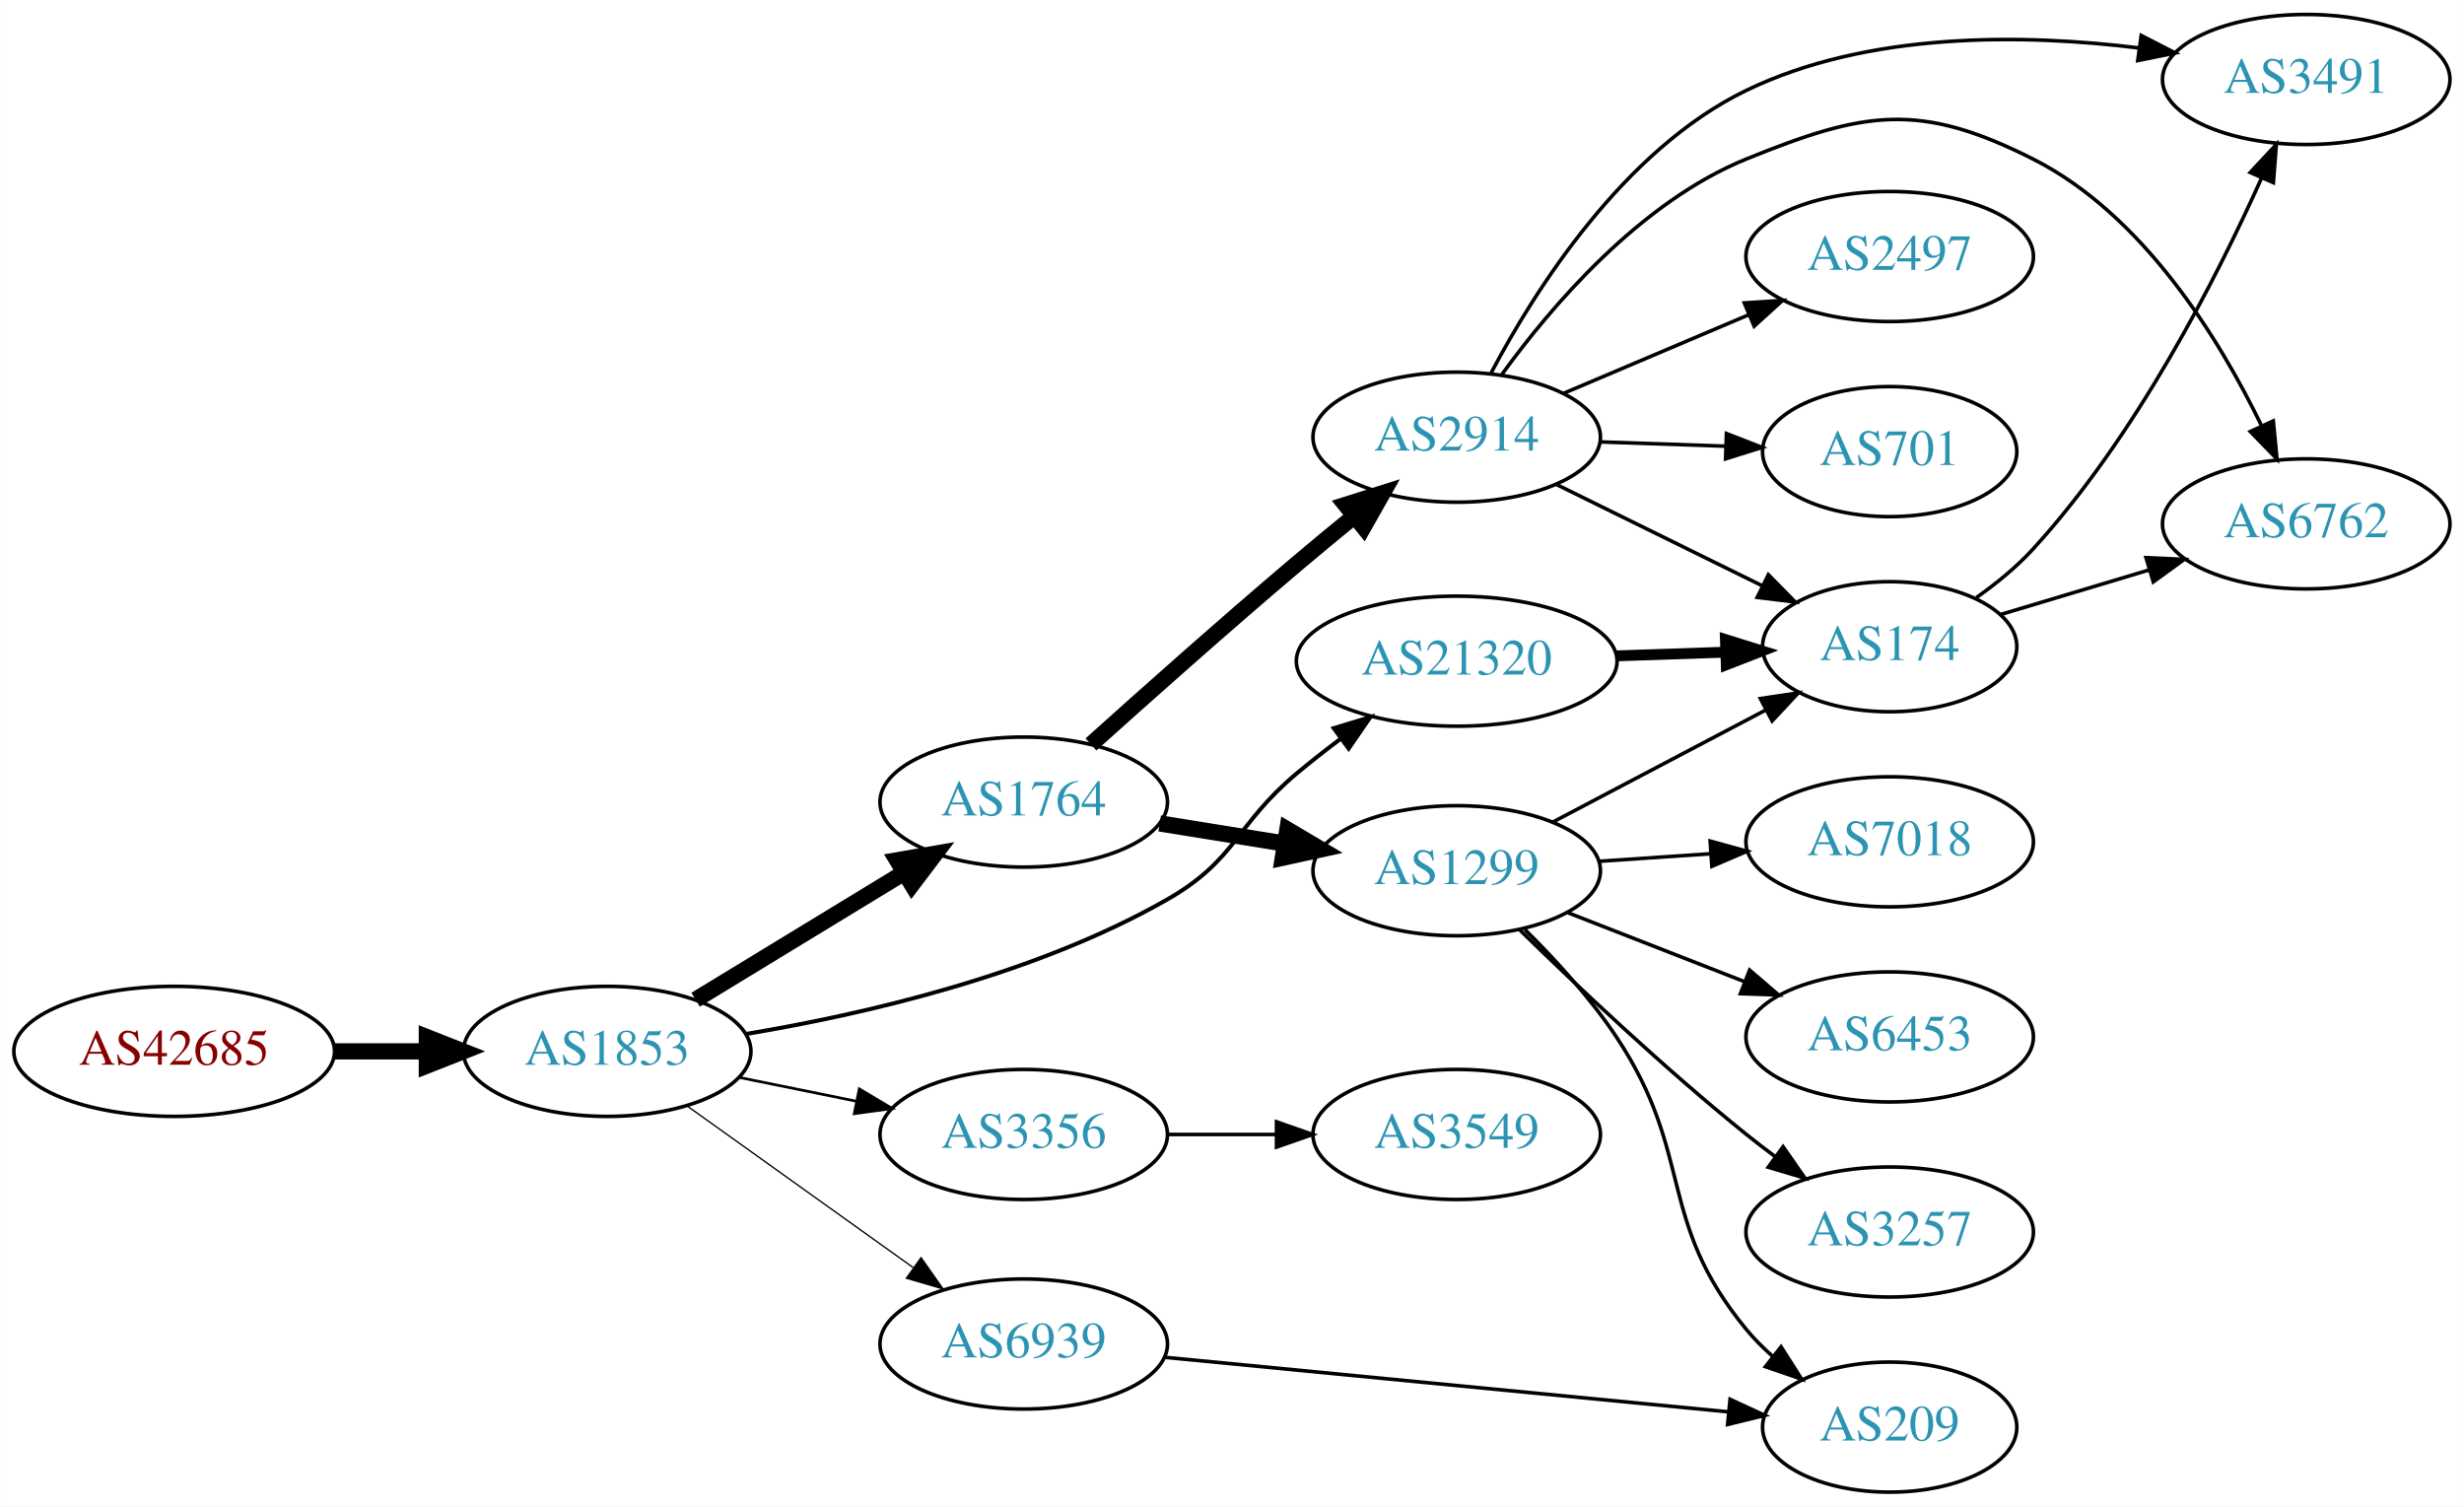
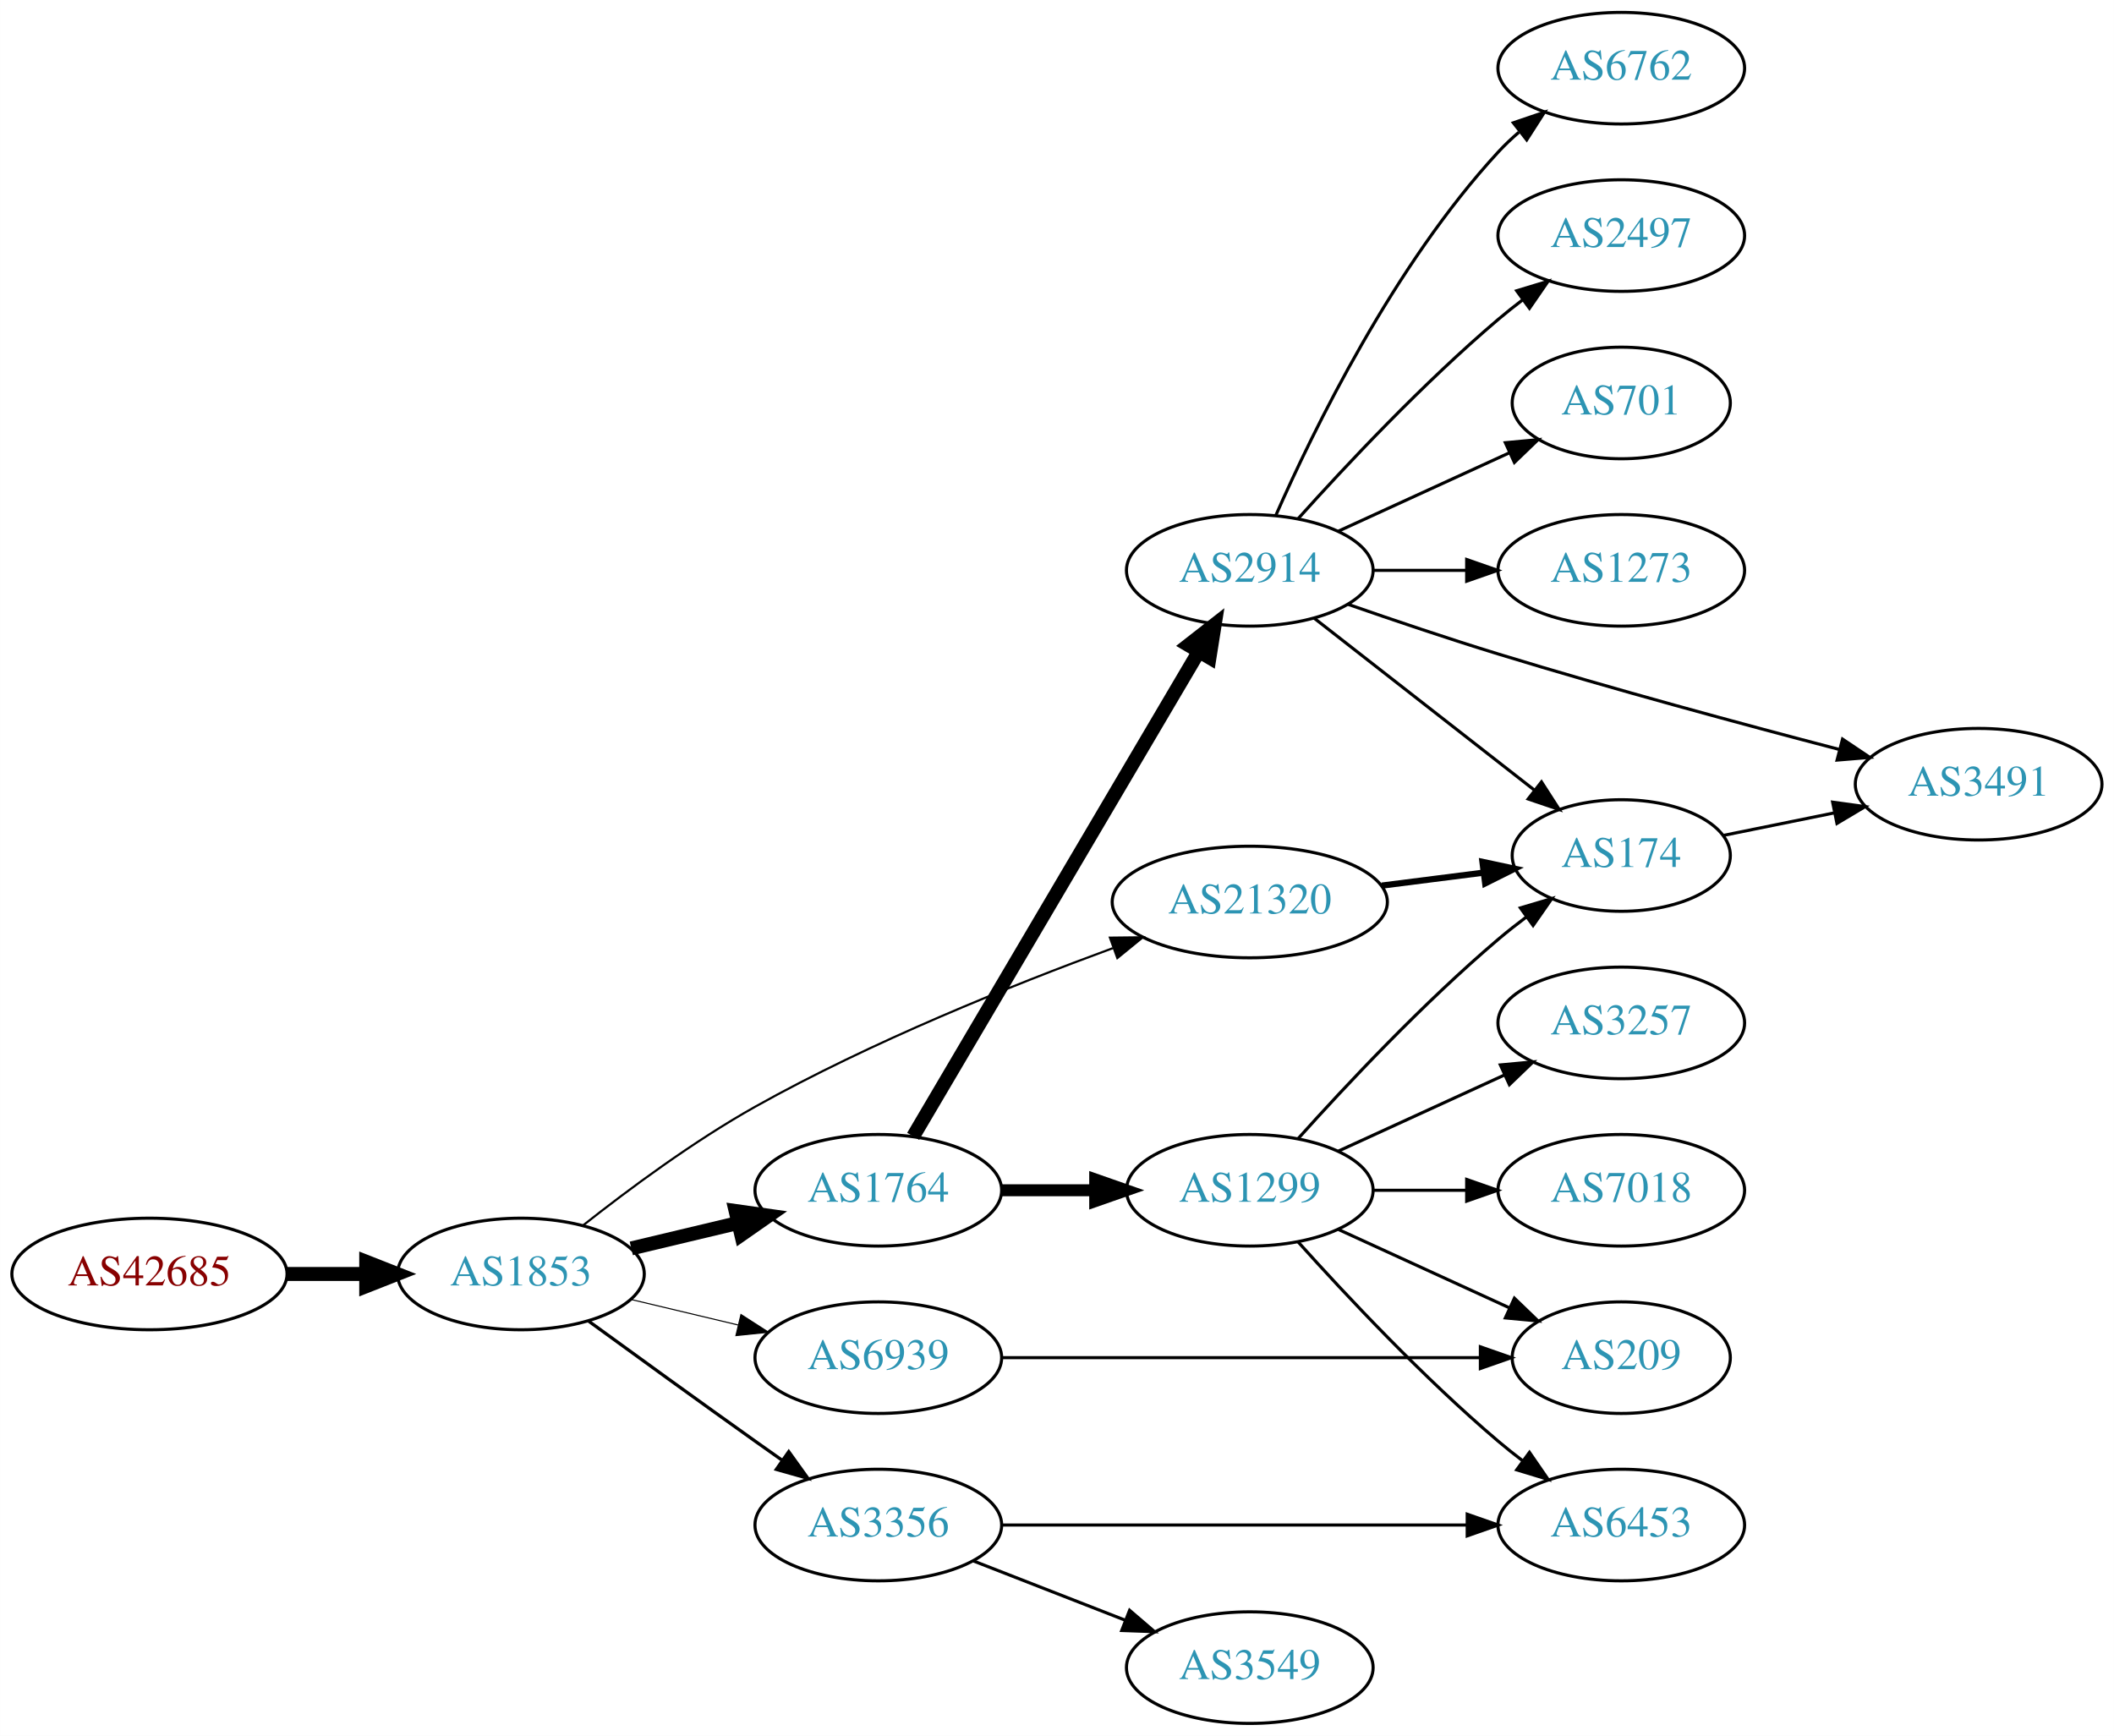
- <svg xmlns="http://www.w3.org/2000/svg" xmlns:xlink="http://www.w3.org/1999/xlink" width="682pt" height="417pt" viewBox="0.00 0.00 681.96 417.00">
-   <g id="graph0" class="graph" transform="scale(1 1) rotate(0) translate(4 413)">
-     <polygon fill="white" stroke="none" points="-4,4 -4,-413 677.956,-413 677.956,4 -4,4" />
+ <svg xmlns="http://www.w3.org/2000/svg" xmlns:xlink="http://www.w3.org/1999/xlink" width="682pt" height="560pt" viewBox="0.00 0.00 681.96 560.00">
+   <g id="graph0" class="graph" transform="scale(1 1) rotate(0) translate(4 556)">
+     <polygon fill="white" stroke="none" points="-4,4 -4,-556 677.956,-556 677.956,4 -4,4" />
    <g id="node1" class="node">
      <g id="a_node1">
        <a xlink:href="/asn/42685" xlink:title="AS42685 ~ Bundeskanzleramt [AT]">
-           <ellipse fill="#ffffff" stroke="black" cx="44.196" cy="-122" rx="44.393" ry="18" />
-           <text text-anchor="middle" x="44.196" y="-118.3" font-family="Times,serif" font-size="14.00" fill="#880000">AS42685</text>
+           <ellipse fill="#ffffff" stroke="black" cx="44.196" cy="-145" rx="44.393" ry="18" />
+           <text text-anchor="middle" x="44.196" y="-141.3" font-family="Times,serif" font-size="14.00" fill="#880000">AS42685</text>
        </a>
      </g>
    </g>
    <g id="node2" class="node">
      <g id="a_node2">
        <a xlink:href="/asn/1853" xlink:title="AS1853 ~ ACOnet Backbone [AT]">
-           <ellipse fill="#ffffff" stroke="black" cx="164.039" cy="-122" rx="39.794" ry="18" />
-           <text text-anchor="middle" x="164.039" y="-118.3" font-family="Times,serif" font-size="14.00" fill="#2c94b3">AS1853</text>
+           <ellipse fill="#ffffff" stroke="black" cx="164.039" cy="-145" rx="39.794" ry="18" />
+           <text text-anchor="middle" x="164.039" y="-141.3" font-family="Times,serif" font-size="14.00" fill="#2c94b3">AS1853</text>
        </a>
      </g>
    </g>
    <g id="edge1" class="edge">
-       <path fill="none" stroke="black" stroke-width="4.5" d="M88.407,-122C96.72,-122 105.482,-122 113.965,-122" />
-       <polygon fill="black" stroke="black" stroke-width="4.5" points="114.123,-125.938 124.123,-122 114.123,-118.063 114.123,-125.938" />
+       <path fill="none" stroke="black" stroke-width="4.5" d="M88.407,-145C96.72,-145 105.482,-145 113.965,-145" />
+       <polygon fill="black" stroke="black" stroke-width="4.5" points="114.123,-148.938 124.123,-145 114.123,-141.063 114.123,-148.938" />
    </g>
    <g id="node3" class="node">
      <g id="a_node3">
        <a xlink:href="/asn/1764" xlink:title="AS1764 ~ NEXTLAYER-AS [AT]">
-           <ellipse fill="#ffffff" stroke="black" cx="279.332" cy="-191" rx="39.794" ry="18" />
-           <text text-anchor="middle" x="279.332" y="-187.3" font-family="Times,serif" font-size="14.00" fill="#2c94b3">AS1764</text>
+           <ellipse fill="#ffffff" stroke="black" cx="279.332" cy="-172" rx="39.794" ry="18" />
+           <text text-anchor="middle" x="279.332" y="-168.3" font-family="Times,serif" font-size="14.00" fill="#2c94b3">AS1764</text>
        </a>
      </g>
    </g>
    <g id="edge2" class="edge">
-       <path fill="none" stroke="black" stroke-width="4.5" d="M188.513,-136.297C205.223,-146.474 227.878,-160.272 246.255,-171.464" />
-       <polygon fill="black" stroke="black" stroke-width="4.5" points="244.298,-174.883 254.887,-176.721 248.395,-168.157 244.298,-174.883" />
+       <path fill="none" stroke="black" stroke-width="4.5" d="M199.646,-153.248C210.517,-155.838 222.671,-158.735 234.114,-161.462" />
+       <polygon fill="black" stroke="black" stroke-width="4.5" points="233.296,-165.315 243.936,-163.803 235.122,-157.654 233.296,-165.315" />
    </g>
    <g id="node4" class="node">
      <g id="a_node4">
-         <a xlink:href="/asn/3356" xlink:title="AS3356 ~ Level 3 Parent, LLC [US]">
-           <ellipse fill="#ffffff" stroke="black" cx="279.332" cy="-99" rx="39.794" ry="18" />
-           <text text-anchor="middle" x="279.332" y="-95.3" font-family="Times,serif" font-size="14.00" fill="#2c94b3">AS3356</text>
+         <a xlink:href="/asn/21320" xlink:title="AS21320 ~ GEANT Vereniging [EU]">
+           <ellipse fill="#ffffff" stroke="black" cx="399.174" cy="-265" rx="44.393" ry="18" />
+           <text text-anchor="middle" x="399.174" y="-261.3" font-family="Times,serif" font-size="14.00" fill="#2c94b3">AS21320</text>
        </a>
      </g>
    </g>
    <g id="edge3" class="edge">
-       <path fill="none" stroke="black" stroke-width="0.75" d="M200.574,-114.786C210.803,-112.709 222.104,-110.415 232.846,-108.234" />
-       <polygon fill="black" stroke="black" stroke-width="0.75" points="233.818,-111.608 242.922,-106.189 232.425,-104.748 233.818,-111.608" />
+       <path fill="none" stroke="black" stroke-width="0.692" d="M184.166,-160.744C198.775,-172.286 219.728,-187.825 239.685,-199 277.041,-219.917 322.374,-238.139 354.97,-250.106" />
+       <polygon fill="black" stroke="black" stroke-width="0.692" points="354.061,-253.499 364.655,-253.615 356.445,-246.918 354.061,-253.499" />
    </g>
    <g id="node5" class="node">
      <g id="a_node5">
-         <a xlink:href="/asn/21320" xlink:title="AS21320 ~ GEANT Vereniging [EU]">
-           <ellipse fill="#ffffff" stroke="black" cx="399.174" cy="-230" rx="44.393" ry="18" />
-           <text text-anchor="middle" x="399.174" y="-226.3" font-family="Times,serif" font-size="14.00" fill="#2c94b3">AS21320</text>
+         <a xlink:href="/asn/3356" xlink:title="AS3356 ~ Level 3 Parent, LLC [US]">
+           <ellipse fill="#ffffff" stroke="black" cx="279.332" cy="-64" rx="39.794" ry="18" />
+           <text text-anchor="middle" x="279.332" y="-60.3" font-family="Times,serif" font-size="14.00" fill="#2c94b3">AS3356</text>
        </a>
      </g>
    </g>
    <g id="edge4" class="edge">
-       <path fill="none" stroke="black" stroke-width="1.125" d="M202.51,-126.825C234.998,-132.228 282.412,-143.12 318.978,-164 338.357,-175.065 337.866,-184.677 354.978,-199 358.761,-202.166 362.846,-205.361 366.943,-208.435" />
-       <polygon fill="black" stroke="black" stroke-width="1.125" points="365.138,-211.451 375.277,-214.526 369.269,-205.8 365.138,-211.451" />
+       <path fill="none" stroke="black" stroke-width="1.038" d="M185.887,-129.778C200.821,-118.909 221.435,-103.975 239.685,-91 242.506,-88.995 245.449,-86.915 248.397,-84.841" />
+       <polygon fill="black" stroke="black" stroke-width="1.038" points="250.443,-87.681 256.621,-79.074 246.424,-81.95 250.443,-87.681" />
    </g>
    <g id="node6" class="node">
      <g id="a_node6">
        <a xlink:href="/asn/6939" xlink:title="AS6939 ~ Hurricane Electric LLC [US]">
-           <ellipse fill="#ffffff" stroke="black" cx="279.332" cy="-41" rx="39.794" ry="18" />
-           <text text-anchor="middle" x="279.332" y="-37.3" font-family="Times,serif" font-size="14.00" fill="#2c94b3">AS6939</text>
+           <ellipse fill="#ffffff" stroke="black" cx="279.332" cy="-118" rx="39.794" ry="18" />
+           <text text-anchor="middle" x="279.332" y="-114.3" font-family="Times,serif" font-size="14.00" fill="#2c94b3">AS6939</text>
        </a>
      </g>
    </g>
    <g id="edge5" class="edge">
-       <path fill="none" stroke="black" stroke-width="0.375" d="M186.083,-106.954C203.697,-94.361 229.036,-76.245 248.701,-62.184" />
-       <polygon fill="black" stroke="black" stroke-width="0.375" points="250.917,-64.903 257.016,-56.24 246.845,-59.209 250.917,-64.903" />
+       <path fill="none" stroke="black" stroke-width="0.346" d="M199.646,-136.752C210.517,-134.162 222.671,-131.265 234.114,-128.538" />
+       <polygon fill="black" stroke="black" stroke-width="0.346" points="235.02,-131.92 243.936,-126.197 233.397,-125.111 235.02,-131.92" />
    </g>
    <g id="node7" class="node">
      <g id="a_node7">
        <a xlink:href="/asn/1299" xlink:title="AS1299 ~ Telia Carrier [EU]">
          <ellipse fill="#ffffff" stroke="black" cx="399.174" cy="-172" rx="39.794" ry="18" />
          <text text-anchor="middle" x="399.174" y="-168.3" font-family="Times,serif" font-size="14.00" fill="#2c94b3">AS1299</text>
        </a>
      </g>
    </g>
    <g id="edge6" class="edge">
-       <path fill="none" stroke="black" stroke-width="4.5" d="M316.972,-185.092C327.946,-183.323 340.129,-181.359 351.65,-179.501" />
-       <polygon fill="black" stroke="black" stroke-width="4.5" points="352.311,-183.383 361.557,-177.904 351.057,-175.608 352.311,-183.383" />
+       <path fill="none" stroke="black" stroke-width="3.857" d="M319.244,-172C328.798,-172 339.147,-172 349.11,-172" />
+       <polygon fill="black" stroke="black" stroke-width="3.857" points="349.302,-175.5 359.302,-172 349.302,-168.5 349.302,-175.5" />
    </g>
    <g id="node8" class="node">
      <g id="a_node8">
        <a xlink:href="/asn/2914" xlink:title="AS2914 ~ NTT America, Inc. [US]">
-           <ellipse fill="#ffffff" stroke="black" cx="399.174" cy="-292" rx="39.794" ry="18" />
-           <text text-anchor="middle" x="399.174" y="-288.3" font-family="Times,serif" font-size="14.00" fill="#2c94b3">AS2914</text>
+           <ellipse fill="#ffffff" stroke="black" cx="399.174" cy="-372" rx="39.794" ry="18" />
+           <text text-anchor="middle" x="399.174" y="-368.3" font-family="Times,serif" font-size="14.00" fill="#2c94b3">AS2914</text>
        </a>
      </g>
    </g>
    <g id="edge7" class="edge">
-       <path fill="none" stroke="black" stroke-width="4.5" d="M297.941,-206.953C312.95,-220.457 335.174,-240.235 354.978,-257 360.006,-261.256 365.423,-265.731 370.665,-270.005" />
-       <polygon fill="black" stroke="black" stroke-width="4.5" points="368.427,-273.259 378.676,-276.495 373.385,-267.141 368.427,-273.259" />
-     </g>
-     <g id="node14" class="node">
-       <g id="a_node14">
-         <a xlink:href="/asn/3549" xlink:title="AS3549 ~ Level 3 Parent, LLC [US]">
-           <ellipse fill="#ffffff" stroke="black" cx="399.174" cy="-99" rx="39.794" ry="18" />
-           <text text-anchor="middle" x="399.174" y="-95.3" font-family="Times,serif" font-size="14.00" fill="#2c94b3">AS3549</text>
-         </a>
-       </g>
-     </g>
-     <g id="edge13" class="edge">
-       <path fill="none" stroke="black" d="M319.244,-99C328.798,-99 339.147,-99 349.11,-99" />
-       <polygon fill="black" stroke="black" points="349.302,-102.5 359.302,-99 349.302,-95.5 349.302,-102.5" />
+       <path fill="none" stroke="black" stroke-width="4.5" d="M290.583,-189.399C311.303,-224.564 358.267,-304.271 382.721,-345.774" />
+       <polygon fill="black" stroke="black" stroke-width="4.5" points="379.393,-347.882 387.862,-354.499 386.178,-343.884 379.393,-347.882" />
    </g>
    <g id="node9" class="node">
      <g id="a_node9">
        <a xlink:href="/asn/174" xlink:title="AS174 ~ Cogent Communications [US]">
-           <ellipse fill="#ffffff" stroke="black" cx="519.017" cy="-234" rx="35.194" ry="18" />
-           <text text-anchor="middle" x="519.017" y="-230.3" font-family="Times,serif" font-size="14.00" fill="#2c94b3">AS174</text>
-         </a>
-       </g>
+           <ellipse fill="#ffffff" stroke="black" cx="519.017" cy="-280" rx="35.194" ry="18" />
+           <text text-anchor="middle" x="519.017" y="-276.3" font-family="Times,serif" font-size="14.00" fill="#2c94b3">AS174</text>
+         </a>
+       </g>
+     </g>
+     <g id="edge8" class="edge">
+       <path fill="none" stroke="black" stroke-width="2" d="M441.721,-270.288C452.367,-271.644 463.844,-273.104 474.582,-274.471" />
+       <polygon fill="black" stroke="black" stroke-width="2" points="474.238,-277.956 484.6,-275.746 475.122,-271.012 474.238,-277.956" />
+     </g>
+     <g id="node18" class="node">
+       <g id="a_node18">
+         <a xlink:href="/asn/6453" xlink:title="AS6453 ~ TATA COMMUNICATIONS (AMERICA) INC [US]">
+           <ellipse fill="#ffffff" stroke="black" cx="519.017" cy="-64" rx="39.794" ry="18" />
+           <text text-anchor="middle" x="519.017" y="-60.3" font-family="Times,serif" font-size="14.00" fill="#2c94b3">AS6453</text>
+         </a>
+       </g>
+     </g>
+     <g id="edge21" class="edge">
+       <path fill="none" stroke="black" d="M319.049,-64C359.967,-64 424.607,-64 469.042,-64" />
+       <polygon fill="black" stroke="black" points="469.316,-67.5 479.316,-64 469.316,-60.5 469.316,-67.5" />
+     </g>
+     <g id="node19" class="node">
+       <g id="a_node19">
+         <a xlink:href="/asn/3549" xlink:title="AS3549 ~ Level 3 Parent, LLC [US]">
+           <ellipse fill="#ffffff" stroke="black" cx="399.174" cy="-18" rx="39.794" ry="18" />
+           <text text-anchor="middle" x="399.174" y="-14.3" font-family="Times,serif" font-size="14.00" fill="#2c94b3">AS3549</text>
+         </a>
+       </g>
+     </g>
+     <g id="edge20" class="edge">
+       <path fill="none" stroke="black" d="M310.068,-52.392C324.862,-46.617 342.939,-39.561 358.861,-33.346" />
+       <polygon fill="black" stroke="black" points="360.404,-36.501 368.447,-29.604 357.859,-29.98 360.404,-36.501" />
+     </g>
+     <g id="node17" class="node">
+       <g id="a_node17">
+         <a xlink:href="/asn/209" xlink:title="AS209 ~ CenturyLink Communications, LLC [US]">
+           <ellipse fill="#ffffff" stroke="black" cx="519.017" cy="-118" rx="35.194" ry="18" />
+           <text text-anchor="middle" x="519.017" y="-114.3" font-family="Times,serif" font-size="14.00" fill="#2c94b3">AS209</text>
+         </a>
+       </g>
+     </g>
+     <g id="edge23" class="edge">
+       <path fill="none" stroke="black" d="M319.049,-118C361.307,-118 428.865,-118 473.339,-118" />
+       <polygon fill="black" stroke="black" points="473.565,-121.5 483.565,-118 473.565,-114.5 473.565,-121.5" />
    </g>
    <g id="edge19" class="edge">
-       <path fill="none" stroke="black" stroke-width="3" d="M443.385,-231.467C453.233,-231.801 463.713,-232.157 473.61,-232.493" />
-       <polygon fill="black" stroke="black" stroke-width="3" points="473.549,-235.993 483.662,-232.834 473.787,-228.997 473.549,-235.993" />
+       <path fill="none" stroke="black" d="M414.82,-188.725C430.121,-205.765 455.218,-232.523 479.37,-253 482.222,-255.418 485.288,-257.833 488.399,-260.169" />
+       <polygon fill="black" stroke="black" points="486.472,-263.095 496.627,-266.116 490.572,-257.422 486.472,-263.095" />
+     </g>
+     <g id="node15" class="node">
+       <g id="a_node15">
+         <a xlink:href="/asn/3257" xlink:title="AS3257 ~ GTT [DE]">
+           <ellipse fill="#ffffff" stroke="black" cx="519.017" cy="-226" rx="39.794" ry="18" />
+           <text text-anchor="middle" x="519.017" y="-222.3" font-family="Times,serif" font-size="14.00" fill="#2c94b3">AS3257</text>
+         </a>
+       </g>
+     </g>
+     <g id="edge15" class="edge">
+       <path fill="none" stroke="black" d="M427.803,-184.661C443.76,-191.973 464.031,-201.261 481.313,-209.181" />
+       <polygon fill="black" stroke="black" points="480.012,-212.435 490.561,-213.419 482.928,-206.071 480.012,-212.435" />
+     </g>
+     <g id="node16" class="node">
+       <g id="a_node16">
+         <a xlink:href="/asn/7018" xlink:title="AS7018 ~ AT&amp;T Services, Inc. [US]">
+           <ellipse fill="#ffffff" stroke="black" cx="519.017" cy="-172" rx="39.794" ry="18" />
+           <text text-anchor="middle" x="519.017" y="-168.3" font-family="Times,serif" font-size="14.00" fill="#2c94b3">AS7018</text>
+         </a>
+       </g>
+     </g>
+     <g id="edge16" class="edge">
+       <path fill="none" stroke="black" d="M439.087,-172C448.64,-172 458.99,-172 468.952,-172" />
+       <polygon fill="black" stroke="black" points="469.145,-175.5 479.145,-172 469.145,-168.5 469.145,-175.5" />
+     </g>
+     <g id="edge17" class="edge">
+       <path fill="none" stroke="black" d="M427.803,-159.339C444.219,-151.817 465.201,-142.202 482.798,-134.139" />
+       <polygon fill="black" stroke="black" points="484.542,-137.189 492.175,-129.842 481.626,-130.826 484.542,-137.189" />
+     </g>
+     <g id="edge18" class="edge">
+       <path fill="none" stroke="black" d="M414.82,-155.275C430.121,-138.235 455.218,-111.477 479.37,-91 481.867,-88.883 484.528,-86.768 487.239,-84.707" />
+       <polygon fill="black" stroke="black" points="489.405,-87.459 495.415,-78.734 485.276,-81.806 489.405,-87.459" />
+     </g>
+     <g id="edge11" class="edge">
+       <path fill="none" stroke="black" d="M419.898,-356.601C439.334,-341.428 469.182,-318.125 490.855,-301.206" />
+       <polygon fill="black" stroke="black" points="493.281,-303.751 499.01,-294.839 488.973,-298.234 493.281,-303.751" />
+     </g>
+     <g id="node10" class="node">
+       <g id="a_node10">
+         <a xlink:href="/asn/6762" xlink:title="AS6762 ~ TELECOM ITALIA SPARKLE S.p.A. [IT]">
+           <ellipse fill="#ffffff" stroke="black" cx="519.017" cy="-534" rx="39.794" ry="18" />
+           <text text-anchor="middle" x="519.017" y="-530.3" font-family="Times,serif" font-size="14.00" fill="#2c94b3">AS6762</text>
+         </a>
+       </g>
+     </g>
+     <g id="edge9" class="edge">
+       <path fill="none" stroke="black" d="M407.59,-389.761C419.658,-417.183 445.63,-470.473 479.37,-507 481.401,-509.198 483.64,-511.319 485.986,-513.34" />
+       <polygon fill="black" stroke="black" points="484.198,-516.386 494.23,-519.794 488.513,-510.874 484.198,-516.386" />
+     </g>
+     <g id="node11" class="node">
+       <g id="a_node11">
+         <a xlink:href="/asn/2497" xlink:title="AS2497 ~ Internet Initiative Japan Inc. [JP]">
+           <ellipse fill="#ffffff" stroke="black" cx="519.017" cy="-480" rx="39.794" ry="18" />
+           <text text-anchor="middle" x="519.017" y="-476.3" font-family="Times,serif" font-size="14.00" fill="#2c94b3">AS2497</text>
+         </a>
+       </g>
+     </g>
+     <g id="edge10" class="edge">
+       <path fill="none" stroke="black" d="M414.82,-388.725C430.121,-405.765 455.218,-432.523 479.37,-453 481.867,-455.117 484.528,-457.232 487.239,-459.293" />
+       <polygon fill="black" stroke="black" points="485.276,-462.194 495.415,-465.266 489.405,-456.541 485.276,-462.194" />
+     </g>
+     <g id="node12" class="node">
+       <g id="a_node12">
+         <a xlink:href="/asn/701" xlink:title="AS701 ~ UUNET [US]">
+           <ellipse fill="#ffffff" stroke="black" cx="519.017" cy="-426" rx="35.194" ry="18" />
+           <text text-anchor="middle" x="519.017" y="-422.3" font-family="Times,serif" font-size="14.00" fill="#2c94b3">AS701</text>
+         </a>
+       </g>
+     </g>
+     <g id="edge12" class="edge">
+       <path fill="none" stroke="black" d="M427.803,-384.661C444.219,-392.183 465.201,-401.798 482.798,-409.861" />
+       <polygon fill="black" stroke="black" points="481.626,-413.174 492.175,-414.158 484.542,-406.811 481.626,-413.174" />
    </g>
    <g id="node13" class="node">
      <g id="a_node13">
-         <a xlink:href="/asn/209" xlink:title="AS209 ~ CenturyLink Communications, LLC [US]">
-           <ellipse fill="#ffffff" stroke="black" cx="519.017" cy="-18" rx="35.194" ry="18" />
-           <text text-anchor="middle" x="519.017" y="-14.3" font-family="Times,serif" font-size="14.00" fill="#2c94b3">AS209</text>
-         </a>
-       </g>
+         <a xlink:href="/asn/1273" xlink:title="AS1273 ~ Vodafone Group PLC [EU]">
+           <ellipse fill="#ffffff" stroke="black" cx="519.017" cy="-372" rx="39.794" ry="18" />
+           <text text-anchor="middle" x="519.017" y="-368.3" font-family="Times,serif" font-size="14.00" fill="#2c94b3">AS1273</text>
+         </a>
+       </g>
+     </g>
+     <g id="edge13" class="edge">
+       <path fill="none" stroke="black" d="M439.087,-372C448.64,-372 458.99,-372 468.952,-372" />
+       <polygon fill="black" stroke="black" points="469.145,-375.5 479.145,-372 469.145,-368.5 469.145,-375.5" />
+     </g>
+     <g id="node14" class="node">
+       <g id="a_node14">
+         <a xlink:href="/asn/3491" xlink:title="AS3491 ~ PCCW Global, Inc. [US]">
+           <ellipse fill="#ffffff" stroke="black" cx="634.31" cy="-303" rx="39.794" ry="18" />
+           <text text-anchor="middle" x="634.31" y="-299.3" font-family="Times,serif" font-size="14.00" fill="#2c94b3">AS3491</text>
+         </a>
+       </g>
+     </g>
+     <g id="edge14" class="edge">
+       <path fill="none" stroke="black" d="M430.87,-361.038C445.489,-355.946 463.26,-349.939 479.37,-345 516.135,-333.73 558.289,-322.333 589.179,-314.261" />
+       <polygon fill="black" stroke="black" points="590.402,-317.559 599.199,-311.656 588.64,-310.785 590.402,-317.559" />
    </g>
    <g id="edge22" class="edge">
-       <path fill="none" stroke="black" d="M318.256,-37.33C360.814,-33.212 429.736,-26.543 474.465,-22.214" />
-       <polygon fill="black" stroke="black" points="474.837,-25.695 484.454,-21.248 474.163,-18.727 474.837,-25.695" />
-     </g>
-     <g id="edge8" class="edge">
-       <path fill="none" stroke="black" d="M425.744,-185.453C443.001,-194.532 465.949,-206.606 484.642,-216.441" />
-       <polygon fill="black" stroke="black" points="483.225,-219.65 493.705,-221.209 486.484,-213.455 483.225,-219.65" />
-     </g>
-     <g id="node10" class="node">
-       <g id="a_node10">
-         <a xlink:href="/asn/7018" xlink:title="AS7018 ~ AT&amp;T Services, Inc. [US]">
-           <ellipse fill="#ffffff" stroke="black" cx="519.017" cy="-180" rx="39.794" ry="18" />
-           <text text-anchor="middle" x="519.017" y="-176.3" font-family="Times,serif" font-size="14.00" fill="#2c94b3">AS7018</text>
-         </a>
-       </g>
-     </g>
-     <g id="edge9" class="edge">
-       <path fill="none" stroke="black" d="M438.434,-174.597C448.313,-175.268 459.08,-175.999 469.41,-176.7" />
-       <polygon fill="black" stroke="black" points="469.331,-180.203 479.545,-177.388 469.805,-173.219 469.331,-180.203" />
-     </g>
-     <g id="node11" class="node">
-       <g id="a_node11">
-         <a xlink:href="/asn/6453" xlink:title="AS6453 ~ TATA COMMUNICATIONS (AMERICA) INC [US]">
-           <ellipse fill="#ffffff" stroke="black" cx="519.017" cy="-126" rx="39.794" ry="18" />
-           <text text-anchor="middle" x="519.017" y="-122.3" font-family="Times,serif" font-size="14.00" fill="#2c94b3">AS6453</text>
-         </a>
-       </g>
-     </g>
-     <g id="edge10" class="edge">
-       <path fill="none" stroke="black" d="M429.911,-160.392C444.704,-154.618 462.782,-147.561 478.703,-141.346" />
-       <polygon fill="black" stroke="black" points="480.247,-144.501 488.29,-137.604 477.701,-137.98 480.247,-144.501" />
-     </g>
-     <g id="node12" class="node">
-       <g id="a_node12">
-         <a xlink:href="/asn/3257" xlink:title="AS3257 ~ GTT [DE]">
-           <ellipse fill="#ffffff" stroke="black" cx="519.017" cy="-72" rx="39.794" ry="18" />
-           <text text-anchor="middle" x="519.017" y="-68.3" font-family="Times,serif" font-size="14.00" fill="#2c94b3">AS3257</text>
-         </a>
-       </g>
-     </g>
-     <g id="edge11" class="edge">
-       <path fill="none" stroke="black" d="M416.58,-155.654C432.202,-140.389 456.638,-117.28 479.37,-99 481.922,-96.948 484.619,-94.879 487.355,-92.847" />
-       <polygon fill="black" stroke="black" points="489.508,-95.609 495.569,-86.919 485.412,-89.933 489.508,-95.609" />
-     </g>
-     <g id="edge12" class="edge">
-       <path fill="none" stroke="black" d="M418.065,-155.699C426.484,-147.384 436.22,-136.77 443.37,-126 465.16,-93.18 454.306,-75.394 479.37,-45 481.505,-42.411 483.948,-39.959 486.544,-37.666" />
-       <polygon fill="black" stroke="black" points="488.952,-40.224 494.643,-31.288 484.622,-34.725 488.952,-40.224" />
-     </g>
-     <g id="edge14" class="edge">
-       <path fill="none" stroke="black" d="M426.62,-278.984C443.494,-270.679 465.535,-259.831 483.744,-250.868" />
-       <polygon fill="black" stroke="black" points="485.443,-253.933 492.87,-246.377 482.352,-247.653 485.443,-253.933" />
-     </g>
-     <g id="node15" class="node">
-       <g id="a_node15">
-         <a xlink:href="/asn/6762" xlink:title="AS6762 ~ TELECOM ITALIA SPARKLE S.p.A. [IT]">
-           <ellipse fill="#ffffff" stroke="black" cx="634.31" cy="-268" rx="39.794" ry="18" />
-           <text text-anchor="middle" x="634.31" y="-264.3" font-family="Times,serif" font-size="14.00" fill="#2c94b3">AS6762</text>
-         </a>
-       </g>
-     </g>
-     <g id="edge15" class="edge">
-       <path fill="none" stroke="black" d="M411.72,-309.419C425.332,-328.204 449.875,-357.025 479.37,-369 512.023,-382.257 527.198,-384.871 558.663,-369 589.083,-353.656 610.178,-319.414 621.998,-295.061" />
-       <polygon fill="black" stroke="black" points="625.19,-296.498 626.216,-285.953 618.838,-293.557 625.19,-296.498" />
-     </g>
-     <g id="node16" class="node">
-       <g id="a_node16">
-         <a xlink:href="/asn/701" xlink:title="AS701 ~ UUNET [US]">
-           <ellipse fill="#ffffff" stroke="black" cx="519.017" cy="-288" rx="35.194" ry="18" />
-           <text text-anchor="middle" x="519.017" y="-284.3" font-family="Times,serif" font-size="14.00" fill="#2c94b3">AS701</text>
-         </a>
-       </g>
-     </g>
-     <g id="edge16" class="edge">
-       <path fill="none" stroke="black" d="M438.76,-290.69C449.861,-290.313 462.059,-289.899 473.488,-289.511" />
-       <polygon fill="black" stroke="black" points="473.839,-293.002 483.714,-289.164 473.601,-286.006 473.839,-293.002" />
-     </g>
-     <g id="node17" class="node">
-       <g id="a_node17">
-         <a xlink:href="/asn/3491" xlink:title="AS3491 ~ PCCW Global, Inc. [US]">
-           <ellipse fill="#ffffff" stroke="black" cx="634.31" cy="-391" rx="39.794" ry="18" />
-           <text text-anchor="middle" x="634.31" y="-387.3" font-family="Times,serif" font-size="14.00" fill="#2c94b3">AS3491</text>
-         </a>
-       </g>
-     </g>
-     <g id="edge17" class="edge">
-       <path fill="none" stroke="black" d="M408.718,-309.809C420.82,-332.726 445.328,-371.545 479.37,-388 513.139,-404.323 556.136,-403.654 588.101,-399.716" />
-       <polygon fill="black" stroke="black" points="588.639,-403.175 598.066,-398.34 587.681,-396.241 588.639,-403.175" />
-     </g>
-     <g id="node18" class="node">
-       <g id="a_node18">
-         <a xlink:href="/asn/2497" xlink:title="AS2497 ~ Internet Initiative Japan Inc. [JP]">
-           <ellipse fill="#ffffff" stroke="black" cx="519.017" cy="-342" rx="39.794" ry="18" />
-           <text text-anchor="middle" x="519.017" y="-338.3" font-family="Times,serif" font-size="14.00" fill="#2c94b3">AS2497</text>
-         </a>
-       </g>
-     </g>
-     <g id="edge18" class="edge">
-       <path fill="none" stroke="black" d="M428.701,-304.104C444.075,-310.627 463.251,-318.763 479.889,-325.823" />
-       <polygon fill="black" stroke="black" points="478.772,-329.151 489.345,-329.835 481.506,-322.707 478.772,-329.151" />
-     </g>
-     <g id="edge20" class="edge">
-       <path fill="none" stroke="black" d="M549.783,-242.933C562.339,-246.701 577.188,-251.158 590.859,-255.26" />
-       <polygon fill="black" stroke="black" points="589.971,-258.648 600.555,-258.17 591.983,-251.943 589.971,-258.648" />
-     </g>
-     <g id="edge21" class="edge">
-       <path fill="none" stroke="black" d="M543.028,-247.602C548.539,-251.499 554.132,-256.049 558.663,-261 587.111,-292.086 609.434,-335.852 622,-363.823" />
-       <polygon fill="black" stroke="black" points="618.808,-365.261 626.032,-373.012 625.218,-362.448 618.808,-365.261" />
+       <path fill="none" stroke="black" d="M551.877,-286.468C563.023,-288.731 575.765,-291.318 587.807,-293.762" />
+       <polygon fill="black" stroke="black" points="587.211,-297.213 597.707,-295.772 588.603,-290.353 587.211,-297.213" />
    </g>
  </g>
</svg>
